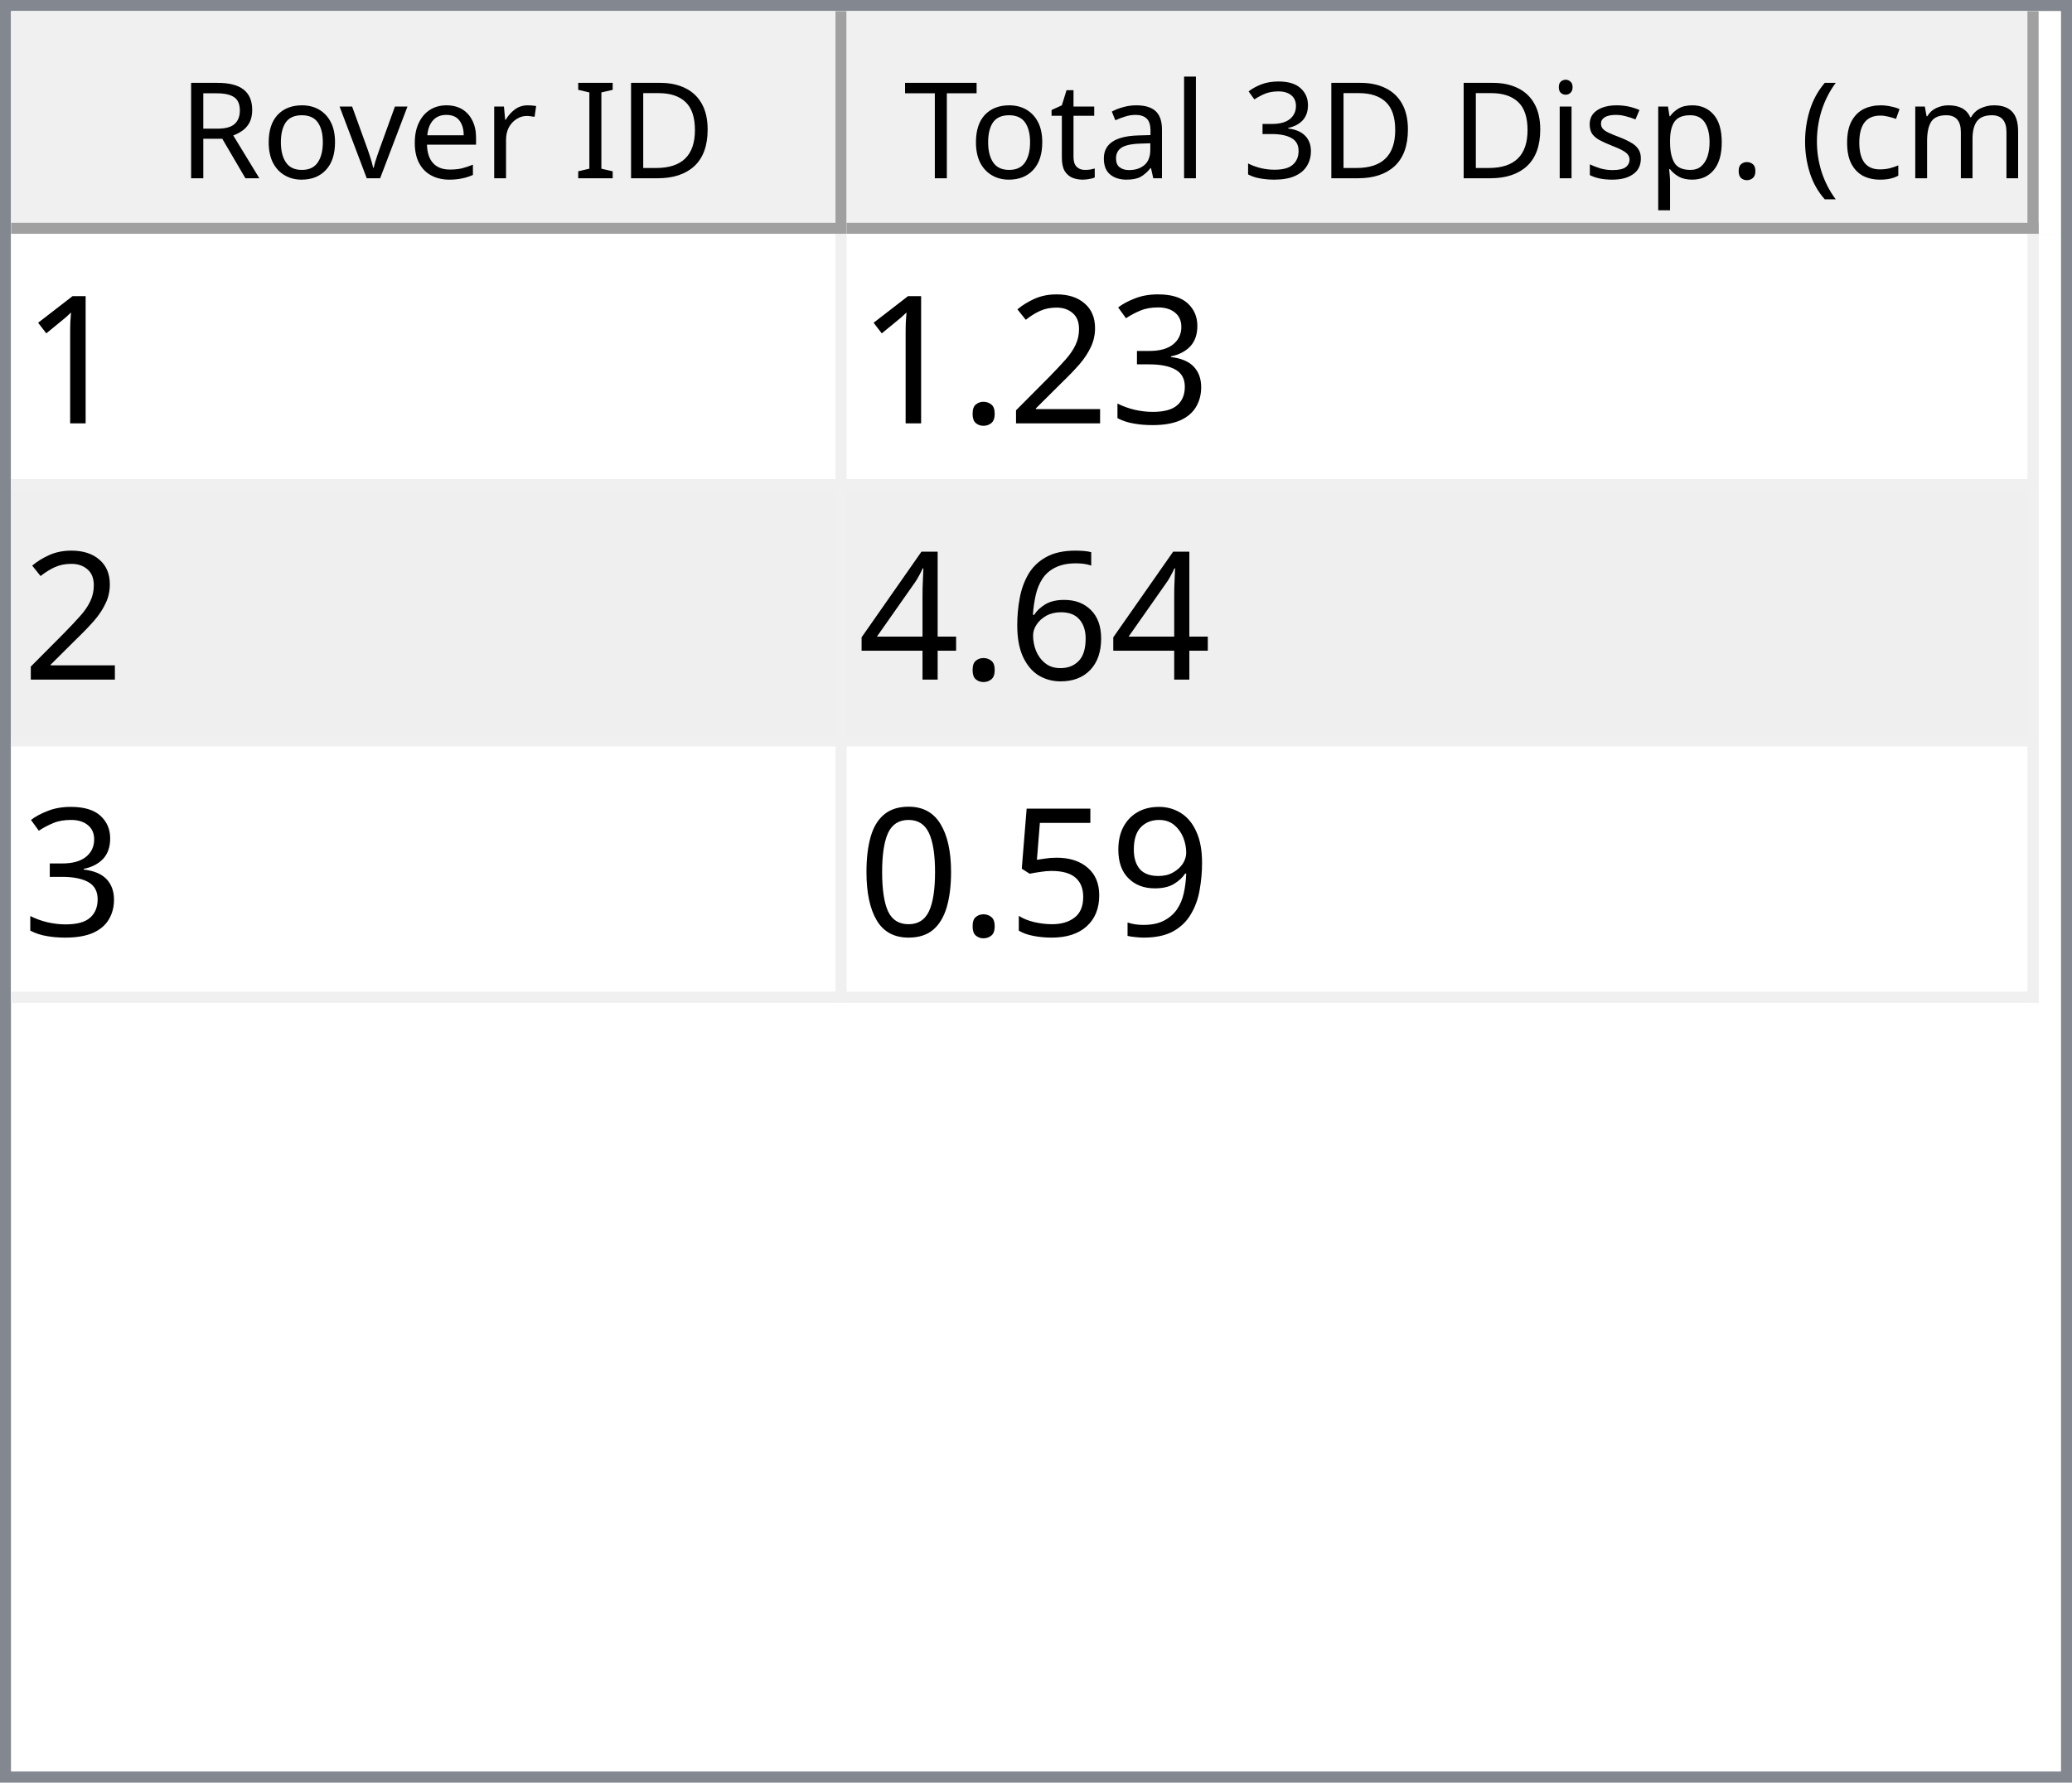
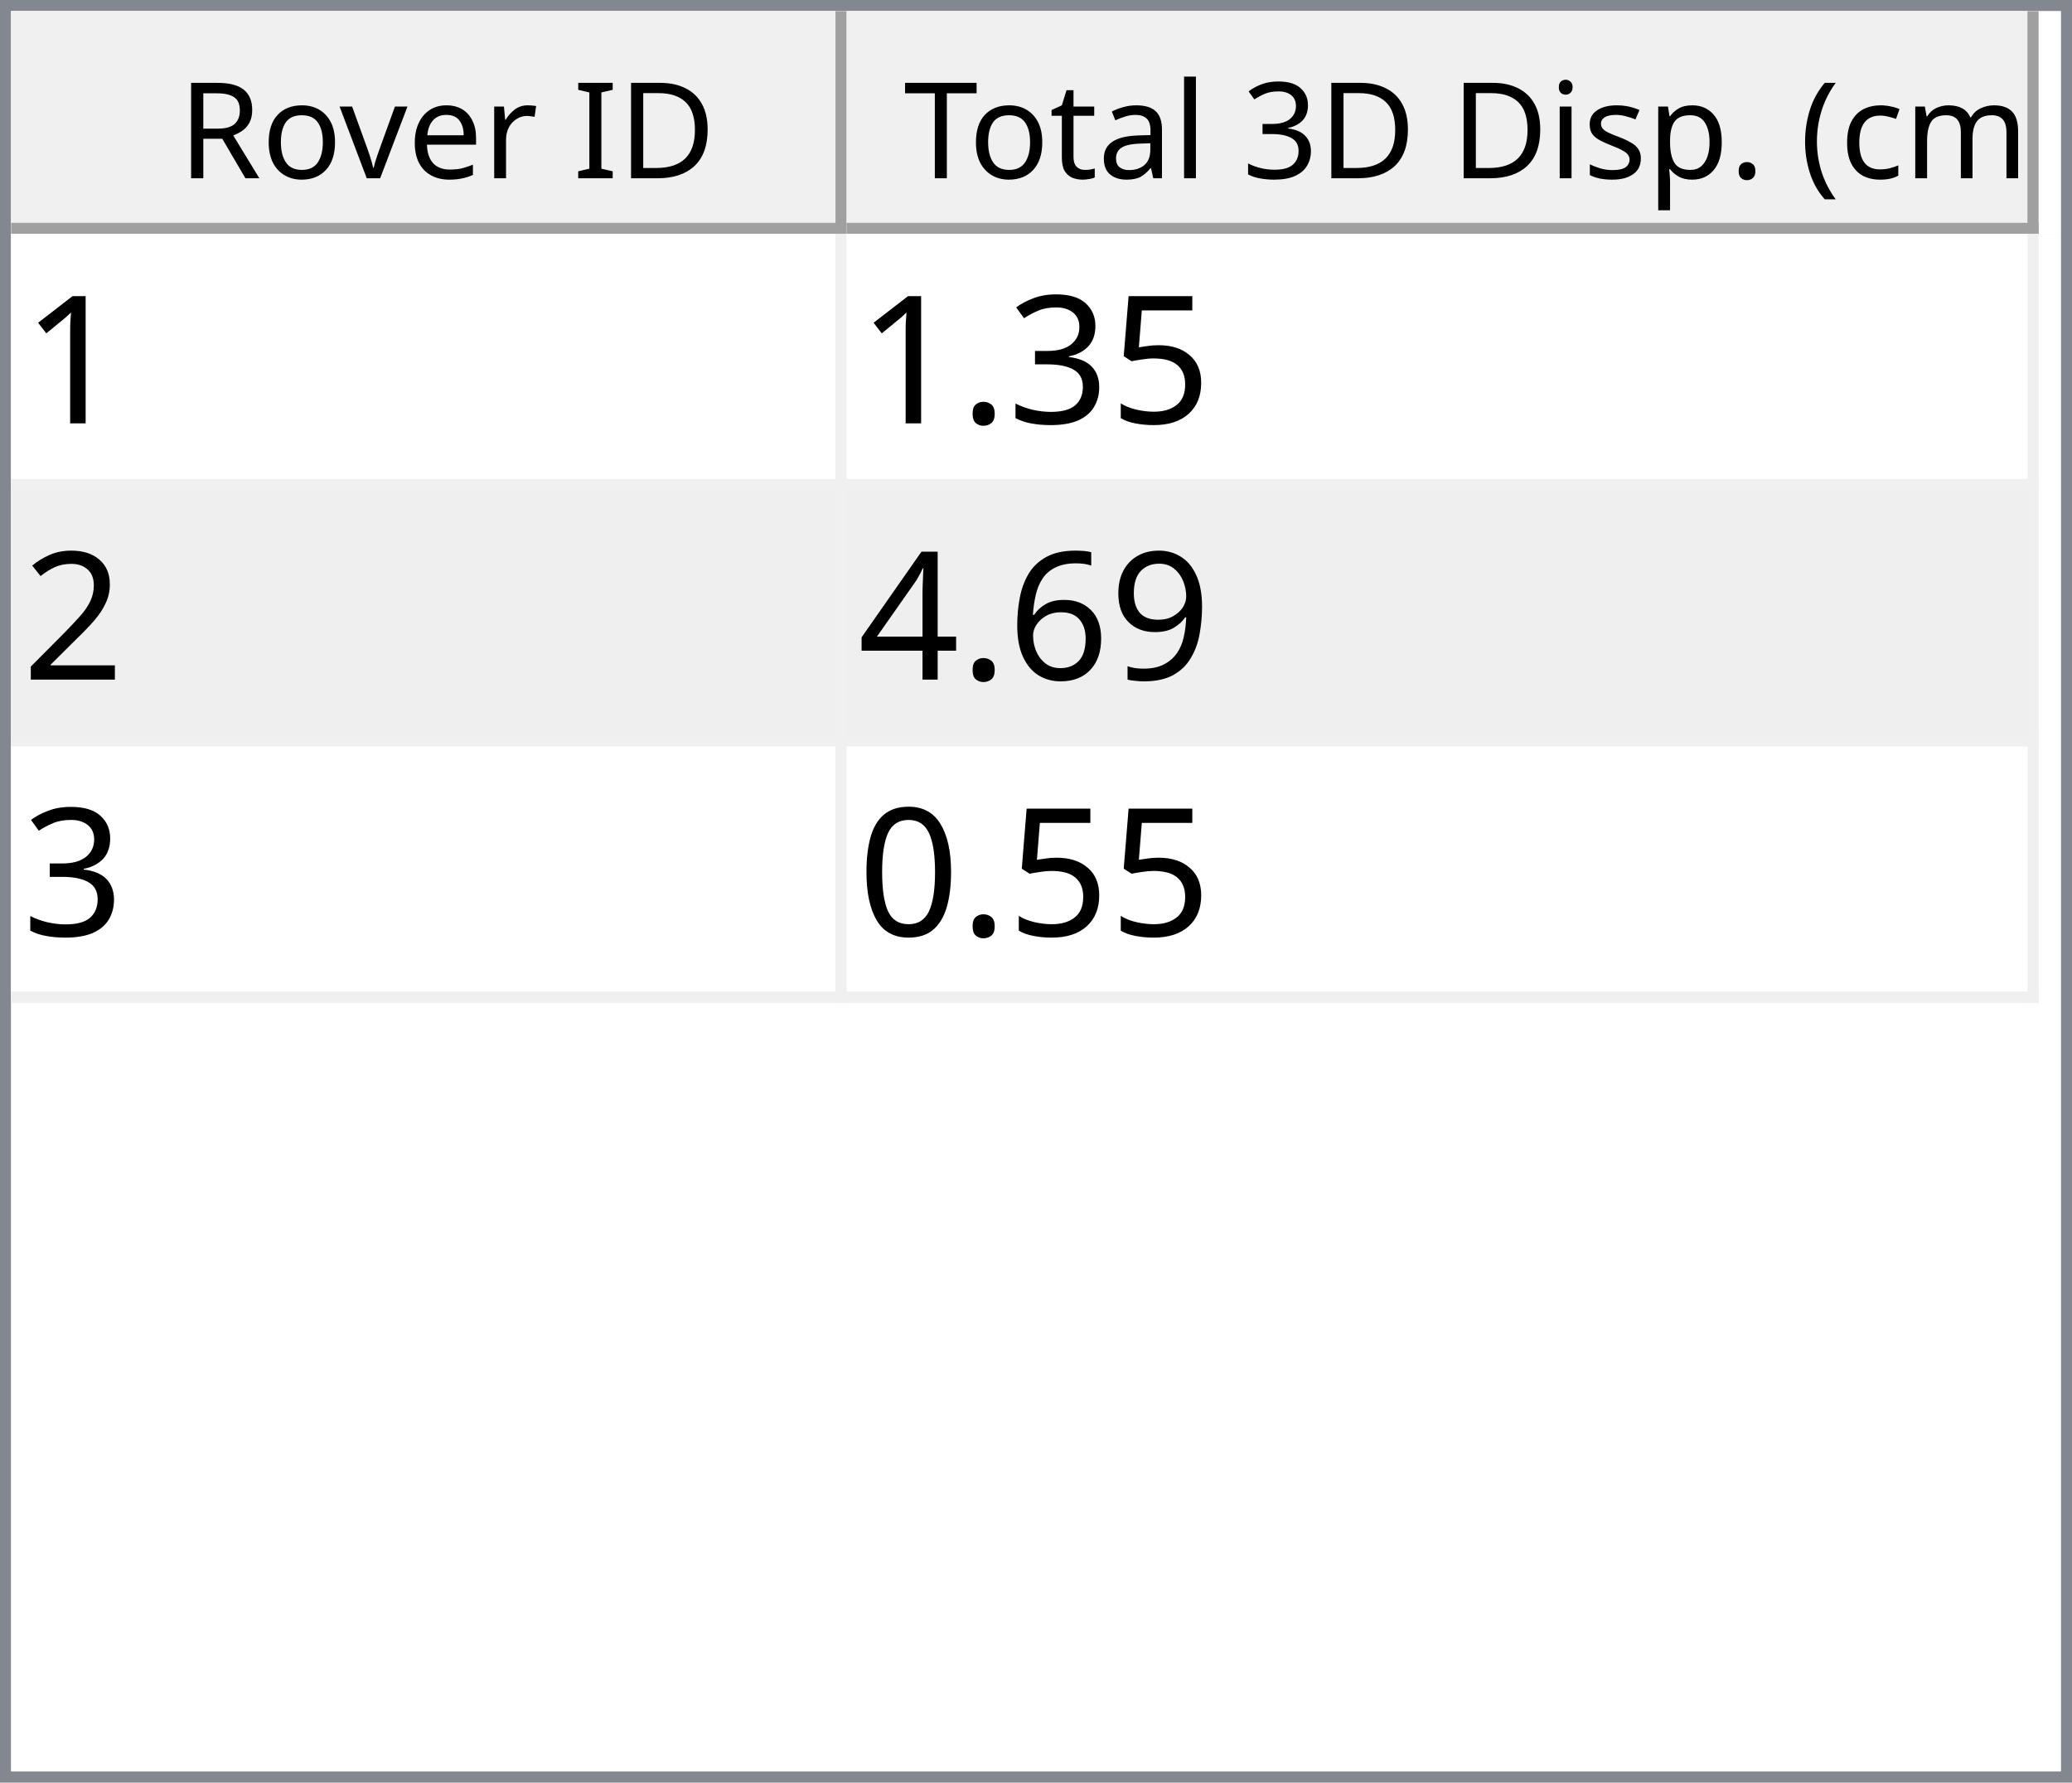
<svg xmlns="http://www.w3.org/2000/svg" style="fill-opacity:1; color-rendering:auto; color-interpolation:auto; text-rendering:auto; stroke:black; stroke-linecap:square; stroke-miterlimit:10; shape-rendering:auto; stroke-opacity:1; fill:black; stroke-dasharray:none; font-weight:normal; stroke-width:1; font-family:'Dialog'; font-style:normal; stroke-linejoin:miter; font-size:12px; stroke-dashoffset:0; image-rendering:auto;" width="186" height="160">
  <defs id="genericDefs" />
  <g>
    <defs id="defs1">
      <clipPath clipPathUnits="userSpaceOnUse" id="clipPath1">
        <path d="M0 0 L186 0 L186 160 L0 160 L0 0 Z" />
      </clipPath>
      <clipPath clipPathUnits="userSpaceOnUse" id="clipPath2">
        <path d="M0 0 L0 160 L186 160 L186 0 Z" />
      </clipPath>
      <clipPath clipPathUnits="userSpaceOnUse" id="clipPath3">
        <path d="M0 0 L0 20 L184 20 L184 0 Z" />
      </clipPath>
      <clipPath clipPathUnits="userSpaceOnUse" id="clipPath4">
        <path d="M0 0 L0 20 L75 20 L75 0 Z" />
      </clipPath>
      <clipPath clipPathUnits="userSpaceOnUse" id="clipPath5">
        <path d="M1 1 L1 19 L74 19 L74 1 Z" />
      </clipPath>
      <clipPath clipPathUnits="userSpaceOnUse" id="clipPath6">
        <path d="M0 0 L0 18 L73 18 L73 0 Z" />
      </clipPath>
      <clipPath clipPathUnits="userSpaceOnUse" id="clipPath7">
        <path d="M-0.5 -0.5 L-0.5 19.5 L74.5 19.5 L74.5 -0.5 Z" />
      </clipPath>
      <clipPath clipPathUnits="userSpaceOnUse" id="clipPath8">
        <path d="M0 0 L0 20 L107 20 L107 0 Z" />
      </clipPath>
      <clipPath clipPathUnits="userSpaceOnUse" id="clipPath9">
        <path d="M1 1 L1 19 L106 19 L106 1 Z" />
      </clipPath>
      <clipPath clipPathUnits="userSpaceOnUse" id="clipPath10">
        <path d="M0 0 L0 18 L105 18 L105 0 Z" />
      </clipPath>
      <clipPath clipPathUnits="userSpaceOnUse" id="clipPath11">
        <path d="M-0.5 -0.5 L-0.5 19.5 L106.5 19.5 L106.5 -0.5 Z" />
      </clipPath>
      <clipPath clipPathUnits="userSpaceOnUse" id="clipPath12">
        <path d="M0 0 L0 138 L184 138 L184 0 Z" />
      </clipPath>
      <clipPath clipPathUnits="userSpaceOnUse" id="clipPath13">
        <path d="M0 0 L0 69 L182 69 L182 0 Z" />
      </clipPath>
      <clipPath clipPathUnits="userSpaceOnUse" id="clipPath14">
        <path d="M-0.5 -0.5 L-0.5 68.5 L181.5 68.5 L181.5 -0.5 Z" />
      </clipPath>
      <clipPath clipPathUnits="userSpaceOnUse" id="clipPath15">
        <path d="M0 0 L0 22 L74 22 L74 0 Z" />
      </clipPath>
      <clipPath clipPathUnits="userSpaceOnUse" id="clipPath16">
        <path d="M0 0 L0 22 L106 22 L106 0 Z" />
      </clipPath>
      <font horiz-adv-x="64.551" id="font1">
        <font-face ascent="107.91" descent="25.098" units-per-em="100" style="font-style:normal; font-family:Segoe UI; font-weight:normal;" />
        <missing-glyph horiz-adv-x="64.551" d="M8.109 0 L8.109 68.266 L56.453 68.266 L56.453 0 L8.109 0 ZM15.328 7.234 L49.219 7.234 L49.219 61.031 L15.328 61.031 L15.328 7.234 Z" />
        <glyph unicode="D" horiz-adv-x="70.117" d="M9.188 0 L9.188 70.016 L28.516 70.016 Q65.531 70.016 65.531 35.891 Q65.531 19.672 55.25 9.836 Q44.969 0 27.734 0 L9.188 0 ZM17.391 62.594 L17.391 7.422 L27.828 7.422 Q41.609 7.422 49.273 14.797 Q56.938 22.172 56.938 35.688 Q56.938 62.594 28.328 62.594 L17.391 62.594 Z" />
        <glyph unicode="I" horiz-adv-x="26.611" d="M17.391 0 L9.188 0 L9.188 70.016 L17.391 70.016 L17.391 0 Z" />
        <glyph unicode=" " horiz-adv-x="27.393" d="" />
        <glyph unicode="r" horiz-adv-x="34.766" d="M34.188 41.891 Q32.078 43.5 28.125 43.5 Q23 43.5 19.555 38.672 Q16.109 33.844 16.109 25.484 L16.109 0 L8.109 0 L8.109 50 L16.109 50 L16.109 39.703 L16.312 39.703 Q18.016 44.969 21.531 47.922 Q25.047 50.875 29.391 50.875 Q32.516 50.875 34.188 50.203 L34.188 41.891 Z" />
        <glyph unicode="e" horiz-adv-x="52.295" d="M48.297 23 L12.984 23 Q13.188 14.656 17.484 10.109 Q21.781 5.562 29.297 5.562 Q37.75 5.562 44.828 11.141 L44.828 3.609 Q38.234 -1.172 27.391 -1.172 Q16.797 -1.172 10.742 5.641 Q4.688 12.453 4.688 24.812 Q4.688 36.469 11.305 43.82 Q17.922 51.172 27.734 51.172 Q37.547 51.172 42.922 44.828 Q48.297 38.484 48.297 27.203 L48.297 23 ZM40.094 29.781 Q40.047 36.719 36.75 40.578 Q33.453 44.438 27.594 44.438 Q21.922 44.438 17.969 40.383 Q14.016 36.328 13.094 29.781 L40.094 29.781 Z" />
        <glyph unicode="v" horiz-adv-x="47.9" d="M47.406 50 L27.484 0 L19.625 0 L0.688 50 L9.469 50 L22.172 13.672 Q23.578 9.672 23.922 6.688 L24.125 6.688 Q24.609 10.453 25.688 13.484 L38.969 50 L47.406 50 Z" />
        <glyph unicode="o" horiz-adv-x="58.594" d="M29 -1.172 Q17.922 -1.172 11.305 5.836 Q4.688 12.844 4.688 24.422 Q4.688 37.016 11.57 44.094 Q18.453 51.172 30.172 51.172 Q41.359 51.172 47.633 44.289 Q53.906 37.406 53.906 25.203 Q53.906 13.234 47.141 6.031 Q40.375 -1.172 29 -1.172 ZM29.594 44.438 Q21.875 44.438 17.383 39.188 Q12.891 33.938 12.891 24.703 Q12.891 15.828 17.43 10.695 Q21.969 5.562 29.594 5.562 Q37.359 5.562 41.531 10.594 Q45.703 15.625 45.703 24.906 Q45.703 34.281 41.531 39.359 Q37.359 44.438 29.594 44.438 Z" />
        <glyph unicode="R" horiz-adv-x="59.814" d="M59.375 0 L49.609 0 L37.891 19.625 Q36.281 22.359 34.766 24.289 Q33.25 26.219 31.664 27.438 Q30.078 28.656 28.25 29.219 Q26.422 29.781 24.125 29.781 L17.391 29.781 L17.391 0 L9.188 0 L9.188 70.016 L30.078 70.016 Q34.672 70.016 38.555 68.867 Q42.438 67.719 45.289 65.375 Q48.141 63.031 49.758 59.547 Q51.375 56.062 51.375 51.375 Q51.375 47.703 50.273 44.656 Q49.172 41.609 47.148 39.211 Q45.125 36.812 42.266 35.133 Q39.406 33.453 35.844 32.516 L35.844 32.328 Q37.594 31.547 38.891 30.547 Q40.188 29.547 41.359 28.18 Q42.531 26.812 43.68 25.078 Q44.828 23.344 46.234 21.047 L59.375 0 ZM17.391 62.594 L17.391 37.203 L28.516 37.203 Q31.594 37.203 34.203 38.133 Q36.812 39.062 38.719 40.797 Q40.625 42.531 41.703 45.047 Q42.781 47.562 42.781 50.688 Q42.781 56.297 39.141 59.445 Q35.5 62.594 28.609 62.594 L17.391 62.594 Z" />
        <glyph unicode=")" horiz-adv-x="30.176" d="M8.297 -15.922 L1.172 -15.922 Q16.406 2.344 16.406 26.812 Q16.406 51.469 1.078 70.016 L8.297 70.016 Q23.531 52.156 23.531 26.703 Q23.531 1.375 8.297 -15.922 Z" />
        <glyph unicode="m" horiz-adv-x="86.133" d="M79.109 0 L71.094 0 L71.094 28.719 Q71.094 37.016 68.531 40.727 Q65.969 44.438 59.906 44.438 Q54.781 44.438 51.195 39.75 Q47.609 35.062 47.609 28.516 L47.609 0 L39.594 0 L39.594 29.688 Q39.594 44.438 28.219 44.438 Q22.953 44.438 19.531 40.016 Q16.109 35.594 16.109 28.516 L16.109 0 L8.109 0 L8.109 50 L16.109 50 L16.109 42.094 L16.312 42.094 Q21.625 51.172 31.844 51.172 Q36.969 51.172 40.773 48.312 Q44.578 45.453 46 40.828 Q51.562 51.172 62.594 51.172 Q79.109 51.172 79.109 30.812 L79.109 0 Z" />
        <glyph unicode="c" horiz-adv-x="46.191" d="M42.188 2.297 Q36.422 -1.172 28.516 -1.172 Q17.828 -1.172 11.258 5.789 Q4.688 12.75 4.688 23.828 Q4.688 36.188 11.766 43.68 Q18.844 51.172 30.672 51.172 Q37.25 51.172 42.281 48.734 L42.281 40.531 Q36.719 44.438 30.375 44.438 Q22.703 44.438 17.797 38.945 Q12.891 33.453 12.891 24.516 Q12.891 15.719 17.508 10.641 Q22.125 5.562 29.891 5.562 Q36.422 5.562 42.188 9.906 L42.188 2.297 Z" />
        <glyph unicode="(" horiz-adv-x="30.176" d="M29.109 -15.922 L21.969 -15.922 Q6.844 1.375 6.844 26.703 Q6.844 52.156 21.969 70.016 L29.203 70.016 Q13.875 51.469 13.875 26.812 Q13.875 2.344 29.109 -15.922 Z" />
        <glyph unicode="." horiz-adv-x="21.68" d="M10.891 -1.078 Q8.641 -1.078 7.055 0.539 Q5.469 2.156 5.469 4.391 Q5.469 6.641 7.055 8.273 Q8.641 9.906 10.891 9.906 Q13.188 9.906 14.797 8.273 Q16.406 6.641 16.406 4.391 Q16.406 2.156 14.797 0.539 Q13.188 -1.078 10.891 -1.078 Z" />
        <glyph unicode="p" horiz-adv-x="58.789" d="M16.312 7.234 L16.109 7.234 L16.109 -23 L8.109 -23 L8.109 50 L16.109 50 L16.109 41.219 L16.312 41.219 Q22.219 51.172 33.594 51.172 Q43.266 51.172 48.688 44.461 Q54.109 37.75 54.109 26.469 Q54.109 13.922 48 6.375 Q41.891 -1.172 31.297 -1.172 Q21.578 -1.172 16.312 7.234 ZM16.109 27.391 L16.109 20.406 Q16.109 14.203 20.141 9.883 Q24.172 5.562 30.375 5.562 Q37.641 5.562 41.773 11.133 Q45.906 16.703 45.906 26.609 Q45.906 34.969 42.047 39.703 Q38.188 44.438 31.594 44.438 Q24.609 44.438 20.359 39.578 Q16.109 34.719 16.109 27.391 Z" />
        <glyph unicode="s" horiz-adv-x="42.432" d="M5.078 1.812 L5.078 10.406 Q11.625 5.562 19.484 5.562 Q30.031 5.562 30.031 12.594 Q30.031 14.594 29.125 15.992 Q28.219 17.391 26.68 18.461 Q25.141 19.531 23.07 20.383 Q21 21.234 18.609 22.172 Q15.281 23.484 12.766 24.828 Q10.25 26.172 8.57 27.859 Q6.891 29.547 6.031 31.695 Q5.172 33.844 5.172 36.719 Q5.172 40.234 6.789 42.945 Q8.406 45.656 11.086 47.484 Q13.766 49.312 17.211 50.242 Q20.656 51.172 24.312 51.172 Q30.812 51.172 35.938 48.922 L35.938 40.828 Q30.422 44.438 23.25 44.438 Q21 44.438 19.195 43.922 Q17.391 43.406 16.094 42.477 Q14.797 41.547 14.086 40.258 Q13.375 38.969 13.375 37.406 Q13.375 35.453 14.086 34.133 Q14.797 32.812 16.164 31.789 Q17.531 30.766 19.484 29.938 Q21.438 29.109 23.922 28.125 Q27.25 26.859 29.883 25.516 Q32.516 24.172 34.375 22.484 Q36.234 20.797 37.234 18.602 Q38.234 16.406 38.234 13.375 Q38.234 9.672 36.602 6.938 Q34.969 4.203 32.234 2.398 Q29.5 0.594 25.93 -0.289 Q22.359 -1.172 18.453 -1.172 Q10.75 -1.172 5.078 1.812 Z" />
        <glyph unicode="i" horiz-adv-x="24.219" d="M12.203 62.703 Q10.062 62.703 8.547 64.164 Q7.031 65.625 7.031 67.875 Q7.031 70.125 8.547 71.609 Q10.062 73.094 12.203 73.094 Q14.406 73.094 15.945 71.609 Q17.484 70.125 17.484 67.875 Q17.484 65.719 15.945 64.211 Q14.406 62.703 12.203 62.703 ZM16.109 0 L8.109 0 L8.109 50 L16.109 50 L16.109 0 Z" />
        <glyph unicode="3" horiz-adv-x="53.906" d="M46.531 19.828 Q46.531 15.094 44.75 11.211 Q42.969 7.328 39.719 4.57 Q36.469 1.812 31.93 0.297 Q27.391 -1.219 21.922 -1.219 Q11.922 -1.219 6 2.594 L6 11.188 Q13.094 5.609 22.219 5.609 Q25.875 5.609 28.828 6.539 Q31.781 7.469 33.906 9.227 Q36.031 10.984 37.18 13.477 Q38.328 15.969 38.328 19.094 Q38.328 32.812 18.797 32.812 L12.984 32.812 L12.984 39.594 L18.5 39.594 Q35.797 39.594 35.797 52.484 Q35.797 64.406 22.609 64.406 Q15.188 64.406 8.688 59.422 L8.688 67.188 Q15.375 71.188 24.609 71.188 Q29 71.188 32.57 69.969 Q36.141 68.75 38.68 66.555 Q41.219 64.359 42.609 61.281 Q44 58.203 44 54.5 Q44 40.672 30.031 36.719 L30.031 36.531 Q33.594 36.141 36.625 34.797 Q39.656 33.453 41.852 31.305 Q44.047 29.156 45.289 26.25 Q46.531 23.344 46.531 19.828 Z" />
        <glyph unicode="l" horiz-adv-x="24.219" d="M16.109 0 L8.109 0 L8.109 74.031 L16.109 74.031 L16.109 0 Z" />
        <glyph unicode="a" horiz-adv-x="50.879" d="M43.891 0 L35.891 0 L35.891 7.812 L35.688 7.812 Q30.469 -1.172 20.312 -1.172 Q12.844 -1.172 8.617 2.781 Q4.391 6.734 4.391 13.281 Q4.391 27.297 20.906 29.594 L35.891 31.688 Q35.891 44.438 25.594 44.438 Q16.547 44.438 9.281 38.281 L9.281 46.484 Q16.656 51.172 26.266 51.172 Q43.891 51.172 43.891 32.516 L43.891 0 ZM35.891 25.297 L23.828 23.641 Q18.266 22.859 15.43 20.875 Q12.594 18.891 12.594 13.875 Q12.594 10.203 15.211 7.883 Q17.828 5.562 22.172 5.562 Q28.125 5.562 32.008 9.742 Q35.891 13.922 35.891 20.312 L35.891 25.297 Z" />
        <glyph unicode="t" horiz-adv-x="33.887" d="M31.297 0.484 Q28.469 -1.078 23.828 -1.078 Q10.688 -1.078 10.688 13.578 L10.688 43.172 L2.094 43.172 L2.094 50 L10.688 50 L10.688 62.203 L18.703 64.797 L18.703 50 L31.297 50 L31.297 43.172 L18.703 43.172 L18.703 14.984 Q18.703 9.969 20.414 7.82 Q22.125 5.672 26.078 5.672 Q29.109 5.672 31.297 7.328 L31.297 0.484 Z" />
        <glyph unicode="T" horiz-adv-x="52.393" d="M50.594 62.594 L30.375 62.594 L30.375 0 L22.172 0 L22.172 62.594 L2 62.594 L2 70.016 L50.594 70.016 L50.594 62.594 Z" />
      </font>
      <font horiz-adv-x="75.0" id="font2">
        <font-face ascent="100.537" descent="21.973" units-per-em="100" style="font-style:normal; font-family:sans-serif; font-weight:normal;" />
        <missing-glyph horiz-adv-x="75.0" d="M12.5 0 L12.5 62.5 L62.5 62.5 L62.5 0 L12.5 0 ZM14.062 1.562 L60.938 1.562 L60.938 60.938 L14.062 60.938 L14.062 1.562 Z" />
        <glyph unicode="1" horiz-adv-x="55.615" d="M37.25 0 L28.469 0 L28.469 56 Q25.297 52.984 20.141 49.953 Q14.984 46.922 10.891 45.406 L10.891 53.906 Q18.266 57.375 23.781 62.305 Q29.297 67.234 31.594 71.875 L37.25 71.875 L37.25 0 Z" />
+         <glyph unicode="5" horiz-adv-x="55.615" d="M4.156 18.75 L13.375 19.531 Q14.406 12.797 18.141 9.398 Q21.875 6 27.156 6 Q33.5 6 37.891 10.789 Q42.281 15.578 42.281 23.484 Q42.281 31 38.062 35.352 Q33.844 39.703 27 39.703 Q22.75 39.703 19.336 37.773 Q15.922 35.844 13.969 32.766 L5.719 33.844 L12.641 70.609 L48.25 70.609 L48.25 62.203 L19.672 62.203 L15.828 42.969 Q22.266 47.469 29.344 47.469 Q38.719 47.469 45.164 40.969 Q51.609 34.469 51.609 24.266 Q51.609 14.547 45.953 7.469 Q39.062 -1.219 27.156 -1.219 Q17.391 -1.219 11.211 4.25 Q5.031 9.719 4.156 18.75 Z" />
        <glyph unicode="3" horiz-adv-x="55.615" d="M4.203 18.891 L12.984 20.062 Q14.5 12.594 18.141 9.297 Q21.781 6 27 6 Q33.203 6 37.477 10.297 Q41.75 14.594 41.75 20.953 Q41.75 27 37.797 30.93 Q33.844 34.859 27.734 34.859 Q25.25 34.859 21.531 33.891 L22.516 41.609 Q23.391 41.5 23.922 41.5 Q29.547 41.5 34.039 44.43 Q38.531 47.359 38.531 53.469 Q38.531 58.297 35.258 61.477 Q31.984 64.656 26.812 64.656 Q21.688 64.656 18.266 61.43 Q14.844 58.203 13.875 51.766 L5.078 53.328 Q6.688 62.156 12.398 67.016 Q18.109 71.875 26.609 71.875 Q32.469 71.875 37.398 69.359 Q42.328 66.844 44.945 62.5 Q47.562 58.156 47.562 53.266 Q47.562 48.641 45.07 44.828 Q42.578 41.016 37.703 38.766 Q44.047 37.312 47.562 32.695 Q51.078 28.078 51.078 21.141 Q51.078 11.766 44.242 5.25 Q37.406 -1.266 26.953 -1.266 Q17.531 -1.266 11.305 4.352 Q5.078 9.969 4.203 18.891 Z" />
+         <glyph unicode="." horiz-adv-x="27.783" d="M9.078 0 L9.078 10.016 L19.094 10.016 L19.094 0 L9.078 0 Z" />
        <glyph unicode="2" horiz-adv-x="55.615" d="M50.344 8.453 L50.344 0 L3.031 0 Q2.938 3.172 4.047 6.109 Q5.859 10.938 9.836 15.625 Q13.812 20.312 21.344 26.469 Q33.016 36.031 37.117 41.625 Q41.219 47.219 41.219 52.203 Q41.219 57.422 37.477 61.008 Q33.734 64.594 27.734 64.594 Q21.391 64.594 17.578 60.789 Q13.766 56.984 13.719 50.25 L4.688 51.172 Q5.609 61.281 11.664 66.578 Q17.719 71.875 27.938 71.875 Q38.234 71.875 44.242 66.164 Q50.25 60.453 50.25 52 Q50.25 47.703 48.492 43.555 Q46.734 39.406 42.656 34.812 Q38.578 30.219 29.109 22.219 Q21.188 15.578 18.945 13.211 Q16.703 10.844 15.234 8.453 L50.344 8.453 Z" />
-         <glyph unicode="." horiz-adv-x="27.783" d="M9.078 0 L9.078 10.016 L19.094 10.016 L19.094 0 L9.078 0 Z" />
+         <glyph unicode="9" horiz-adv-x="55.615" d="M5.469 16.547 L13.922 17.328 Q14.984 11.375 18.016 8.688 Q21.047 6 25.781 6 Q29.828 6 32.883 7.859 Q35.938 9.719 37.891 12.82 Q39.844 15.922 41.164 21.195 Q42.484 26.469 42.484 31.938 Q42.484 32.516 42.438 33.688 Q39.797 29.5 35.234 26.883 Q30.672 24.266 25.344 24.266 Q16.453 24.266 10.305 30.711 Q4.156 37.156 4.156 47.703 Q4.156 58.594 10.578 65.234 Q17 71.875 26.656 71.875 Q33.641 71.875 39.43 68.117 Q45.219 64.359 48.219 57.398 Q51.219 50.438 51.219 37.25 Q51.219 23.531 48.242 15.406 Q45.266 7.281 39.383 3.031 Q33.5 -1.219 25.594 -1.219 Q17.188 -1.219 11.867 3.445 Q6.547 8.109 5.469 16.547 ZM41.453 48.141 Q41.453 55.719 37.43 60.156 Q33.406 64.594 27.734 64.594 Q21.875 64.594 17.531 59.812 Q13.188 55.031 13.188 47.406 Q13.188 40.578 17.312 36.305 Q21.438 32.031 27.484 32.031 Q33.594 32.031 37.523 36.305 Q41.453 40.578 41.453 48.141 Z" />
        <glyph unicode="6" horiz-adv-x="55.615" d="M49.75 54.047 L41.016 53.375 Q39.844 58.547 37.703 60.891 Q34.125 64.656 28.906 64.656 Q24.703 64.656 21.531 62.312 Q17.391 59.281 14.992 53.469 Q12.594 47.656 12.5 36.922 Q15.672 41.75 20.266 44.094 Q24.859 46.438 29.891 46.438 Q38.672 46.438 44.852 39.969 Q51.031 33.5 51.031 23.25 Q51.031 16.5 48.125 10.719 Q45.219 4.938 40.141 1.859 Q35.062 -1.219 28.609 -1.219 Q17.625 -1.219 10.695 6.859 Q3.766 14.938 3.766 33.5 Q3.766 54.25 11.422 63.672 Q18.109 71.875 29.438 71.875 Q37.891 71.875 43.289 67.141 Q48.688 62.406 49.75 54.047 ZM13.875 23.188 Q13.875 18.656 15.797 14.508 Q17.719 10.359 21.188 8.18 Q24.656 6 28.469 6 Q34.031 6 38.039 10.492 Q42.047 14.984 42.047 22.703 Q42.047 30.125 38.086 34.398 Q34.125 38.672 28.125 38.672 Q22.172 38.672 18.023 34.398 Q13.875 30.125 13.875 23.188 Z" />
        <glyph unicode="4" horiz-adv-x="55.615" d="M32.328 0 L32.328 17.141 L1.266 17.141 L1.266 25.203 L33.938 71.578 L41.109 71.578 L41.109 25.203 L50.781 25.203 L50.781 17.141 L41.109 17.141 L41.109 0 L32.328 0 ZM32.328 25.203 L32.328 57.469 L9.906 25.203 L32.328 25.203 Z" />
-         <glyph unicode="9" horiz-adv-x="55.615" d="M5.469 16.547 L13.922 17.328 Q14.984 11.375 18.016 8.688 Q21.047 6 25.781 6 Q29.828 6 32.883 7.859 Q35.938 9.719 37.891 12.82 Q39.844 15.922 41.164 21.195 Q42.484 26.469 42.484 31.938 Q42.484 32.516 42.438 33.688 Q39.797 29.5 35.234 26.883 Q30.672 24.266 25.344 24.266 Q16.453 24.266 10.305 30.711 Q4.156 37.156 4.156 47.703 Q4.156 58.594 10.578 65.234 Q17 71.875 26.656 71.875 Q33.641 71.875 39.43 68.117 Q45.219 64.359 48.219 57.398 Q51.219 50.438 51.219 37.25 Q51.219 23.531 48.242 15.406 Q45.266 7.281 39.383 3.031 Q33.5 -1.219 25.594 -1.219 Q17.188 -1.219 11.867 3.445 Q6.547 8.109 5.469 16.547 ZM41.453 48.141 Q41.453 55.719 37.43 60.156 Q33.406 64.594 27.734 64.594 Q21.875 64.594 17.531 59.812 Q13.188 55.031 13.188 47.406 Q13.188 40.578 17.312 36.305 Q21.438 32.031 27.484 32.031 Q33.594 32.031 37.523 36.305 Q41.453 40.578 41.453 48.141 Z" />
-         <glyph unicode="5" horiz-adv-x="55.615" d="M4.156 18.75 L13.375 19.531 Q14.406 12.797 18.141 9.398 Q21.875 6 27.156 6 Q33.5 6 37.891 10.789 Q42.281 15.578 42.281 23.484 Q42.281 31 38.062 35.352 Q33.844 39.703 27 39.703 Q22.75 39.703 19.336 37.773 Q15.922 35.844 13.969 32.766 L5.719 33.844 L12.641 70.609 L48.25 70.609 L48.25 62.203 L19.672 62.203 L15.828 42.969 Q22.266 47.469 29.344 47.469 Q38.719 47.469 45.164 40.969 Q51.609 34.469 51.609 24.266 Q51.609 14.547 45.953 7.469 Q39.062 -1.219 27.156 -1.219 Q17.391 -1.219 11.211 4.25 Q5.031 9.719 4.156 18.75 Z" />
        <glyph unicode="0" horiz-adv-x="55.615" d="M4.156 35.297 Q4.156 48 6.766 55.742 Q9.375 63.484 14.523 67.68 Q19.672 71.875 27.484 71.875 Q33.25 71.875 37.594 69.555 Q41.938 67.234 44.773 62.867 Q47.609 58.5 49.219 52.227 Q50.828 45.953 50.828 35.297 Q50.828 22.703 48.242 14.969 Q45.656 7.234 40.508 3.008 Q35.359 -1.219 27.484 -1.219 Q17.141 -1.219 11.234 6.203 Q4.156 15.141 4.156 35.297 ZM13.188 35.297 Q13.188 17.672 17.312 11.836 Q21.438 6 27.484 6 Q33.547 6 37.672 11.859 Q41.797 17.719 41.797 35.297 Q41.797 52.984 37.672 58.789 Q33.547 64.594 27.391 64.594 Q21.344 64.594 17.719 59.469 Q13.188 52.938 13.188 35.297 Z" />
      </font>
    </defs>
    <g style="fill:white; stroke:white;">
      <rect x="0" y="0" width="186" style="clip-path:url(#clipPath1); stroke:none;" height="160" />
    </g>
    <g style="fill:white; text-rendering:optimizeSpeed; color-rendering:optimizeSpeed; image-rendering:optimizeSpeed; shape-rendering:crispEdges; stroke:white; color-interpolation:sRGB;">
      <rect x="0" width="186" height="160" y="0" style="stroke:none;" />
      <path style="stroke:none;" d="M0 160 L186 160 L186 0 L0 0 Z" />
    </g>
    <g style="fill:rgb(240,240,240); font-family:'Segoe UI'; stroke:rgb(240,240,240);">
      <rect x="0" y="0" width="186" style="clip-path:url(#clipPath2); stroke:none;" height="160" />
    </g>
    <g style="fill:rgb(130,135,144); font-family:'Segoe UI'; stroke:rgb(130,135,144);">
      <path d="M0 0 L186 0 L186 160 L0 160 L0 0 ZM1 1 L185 1 L185 159 L1 159 L1 1 Z" style="fill-rule:evenodd; clip-path:url(#clipPath2); stroke:none;" />
    </g>
    <g style="fill:white; font-family:'Segoe UI'; stroke:white;" transform="translate(1,1)">
      <rect x="0" y="0" width="184" style="clip-path:url(#clipPath3); stroke:none;" height="20" />
    </g>
    <g style="fill:rgb(240,240,240); font-family:'Segoe UI'; stroke:rgb(240,240,240);" transform="translate(1,1)">
      <rect x="0" y="0" width="75" style="clip-path:url(#clipPath4); stroke:none;" height="20" />
    </g>
    <g style="font-family:'Segoe UI';" transform="translate(2,2)">
      <text x="14" xml:space="preserve" y="14" style="clip-path:url(#clipPath6); stroke:none;">Rover ID</text>
    </g>
    <g style="fill:rgb(160,160,160); font-family:'Segoe UI'; stroke:rgb(160,160,160); stroke-linejoin:bevel;" transform="translate(1.5,1.5)">
      <line x1="74" x2="74" y1="0" style="fill:none; clip-path:url(#clipPath7);" y2="19" />
    </g>
    <g style="fill:rgb(160,160,160); font-family:'Segoe UI'; stroke:rgb(160,160,160); stroke-linejoin:bevel;" transform="matrix(1,0,0,1,1,1) translate(0.5,0.5)">
      <line x1="0" x2="74" y1="19" style="fill:none; clip-path:url(#clipPath7);" y2="19" />
    </g>
    <g style="fill:rgb(240,240,240); font-family:'Segoe UI'; stroke:rgb(240,240,240);" transform="translate(76,1)">
      <rect x="0" y="0" width="107" style="clip-path:url(#clipPath8); stroke:none;" height="20" />
    </g>
    <g style="font-family:'Segoe UI';" transform="translate(77,2)">
      <text x="1" xml:space="preserve" y="14" style="clip-path:url(#clipPath10); stroke:none;"> Total 3D Disp. (cm)</text>
    </g>
    <g style="fill:rgb(160,160,160); font-family:'Segoe UI'; stroke:rgb(160,160,160); stroke-linejoin:bevel;" transform="translate(76.5,1.5)">
      <line x1="106" x2="106" y1="0" style="fill:none; clip-path:url(#clipPath11);" y2="19" />
    </g>
    <g style="fill:rgb(160,160,160); font-family:'Segoe UI'; stroke:rgb(160,160,160); stroke-linejoin:bevel;" transform="matrix(1,0,0,1,76,1) translate(0.5,0.5)">
      <line x1="0" x2="106" y1="19" style="fill:none; clip-path:url(#clipPath11);" y2="19" />
    </g>
    <g style="fill:white; font-family:'Segoe UI'; stroke:white;" transform="translate(1,21)">
      <rect x="0" y="0" width="184" style="clip-path:url(#clipPath12); stroke:none;" height="138" />
    </g>
    <g style="fill:rgb(240,240,240); font-size:16px; font-family:sans-serif; stroke:rgb(240,240,240);" transform="translate(1,21)">
      <rect x="0" y="0" width="182" style="clip-path:url(#clipPath13); stroke:none;" height="69" />
      <line transform="translate(0.5,0.5)" x1="0" x2="181" y1="22" style="clip-path:url(#clipPath14); fill:none; stroke-linejoin:bevel;" y2="22" />
    </g>
    <g transform="matrix(1,0,0,1,1,21) translate(0.5,0.5)" style="fill:rgb(240,240,240); font-size:16px; font-family:sans-serif; stroke:rgb(240,240,240); stroke-linejoin:bevel;">
      <line x1="0" x2="181" y1="45" style="fill:none; clip-path:url(#clipPath14);" y2="45" />
    </g>
    <g transform="matrix(1,0,0,1,1,21) translate(0.5,0.5)" style="fill:rgb(240,240,240); font-size:16px; font-family:sans-serif; stroke:rgb(240,240,240); stroke-linejoin:bevel;">
      <line x1="0" x2="181" y1="68" style="fill:none; clip-path:url(#clipPath14);" y2="68" />
    </g>
    <g transform="matrix(1,0,0,1,1,21) translate(0.5,0.5)" style="fill:rgb(240,240,240); font-size:16px; font-family:sans-serif; stroke:rgb(240,240,240); stroke-linejoin:bevel;">
      <line x1="74" x2="74" y1="0" style="fill:none; clip-path:url(#clipPath14);" y2="68" />
    </g>
    <g transform="matrix(1,0,0,1,1,21) translate(0.5,0.5)" style="fill:rgb(240,240,240); font-size:16px; font-family:sans-serif; stroke:rgb(240,240,240); stroke-linejoin:bevel;">
      <line x1="181" x2="181" y1="0" style="fill:none; clip-path:url(#clipPath14);" y2="68" />
    </g>
    <g style="fill:white; font-size:16px; font-family:sans-serif; stroke:white;" transform="matrix(1,0,0,1,1,21)">
      <rect x="0" y="0" width="74" style="clip-path:url(#clipPath15); stroke:none;" height="22" />
      <text x="1" y="17" style="fill:black; clip-path:url(#clipPath15); stroke:none;" xml:space="preserve">1</text>
    </g>
    <g style="fill:white; font-size:16px; font-family:sans-serif; stroke:white;" transform="matrix(1,0,0,1,1,21) translate(75,0)">
      <rect x="0" y="0" width="106" style="clip-path:url(#clipPath16); stroke:none;" height="22" />
-       <text x="1" y="17" style="fill:black; clip-path:url(#clipPath16); stroke:none;" xml:space="preserve">1.23</text>
+       <text x="1" y="17" style="fill:black; clip-path:url(#clipPath16); stroke:none;" xml:space="preserve">1.35</text>
    </g>
    <g style="fill:rgb(239,239,239); font-size:16px; font-family:sans-serif; stroke:rgb(239,239,239);" transform="matrix(1,0,0,1,1,21) translate(0,23)">
      <rect x="0" y="0" width="74" style="clip-path:url(#clipPath15); stroke:none;" height="22" />
      <text x="1" y="17" style="fill:black; clip-path:url(#clipPath15); stroke:none;" xml:space="preserve">2</text>
    </g>
    <g style="fill:rgb(239,239,239); font-size:16px; font-family:sans-serif; stroke:rgb(239,239,239);" transform="matrix(1,0,0,1,1,21) translate(75,23)">
      <rect x="0" y="0" width="106" style="clip-path:url(#clipPath16); stroke:none;" height="22" />
-       <text x="1" y="17" style="fill:black; clip-path:url(#clipPath16); stroke:none;" xml:space="preserve">4.64</text>
+       <text x="1" y="17" style="fill:black; clip-path:url(#clipPath16); stroke:none;" xml:space="preserve">4.69</text>
    </g>
    <g style="fill:white; font-size:16px; font-family:sans-serif; stroke:white;" transform="matrix(1,0,0,1,1,21) translate(0,46)">
      <rect x="0" y="0" width="74" style="clip-path:url(#clipPath15); stroke:none;" height="22" />
      <text x="1" y="17" style="fill:black; clip-path:url(#clipPath15); stroke:none;" xml:space="preserve">3</text>
    </g>
    <g style="fill:white; font-size:16px; font-family:sans-serif; stroke:white;" transform="matrix(1,0,0,1,1,21) translate(75,46)">
      <rect x="0" y="0" width="106" style="clip-path:url(#clipPath16); stroke:none;" height="22" />
-       <text x="1" y="17" style="fill:black; clip-path:url(#clipPath16); stroke:none;" xml:space="preserve">0.59</text>
+       <text x="1" y="17" style="fill:black; clip-path:url(#clipPath16); stroke:none;" xml:space="preserve">0.55</text>
    </g>
  </g>
</svg>
